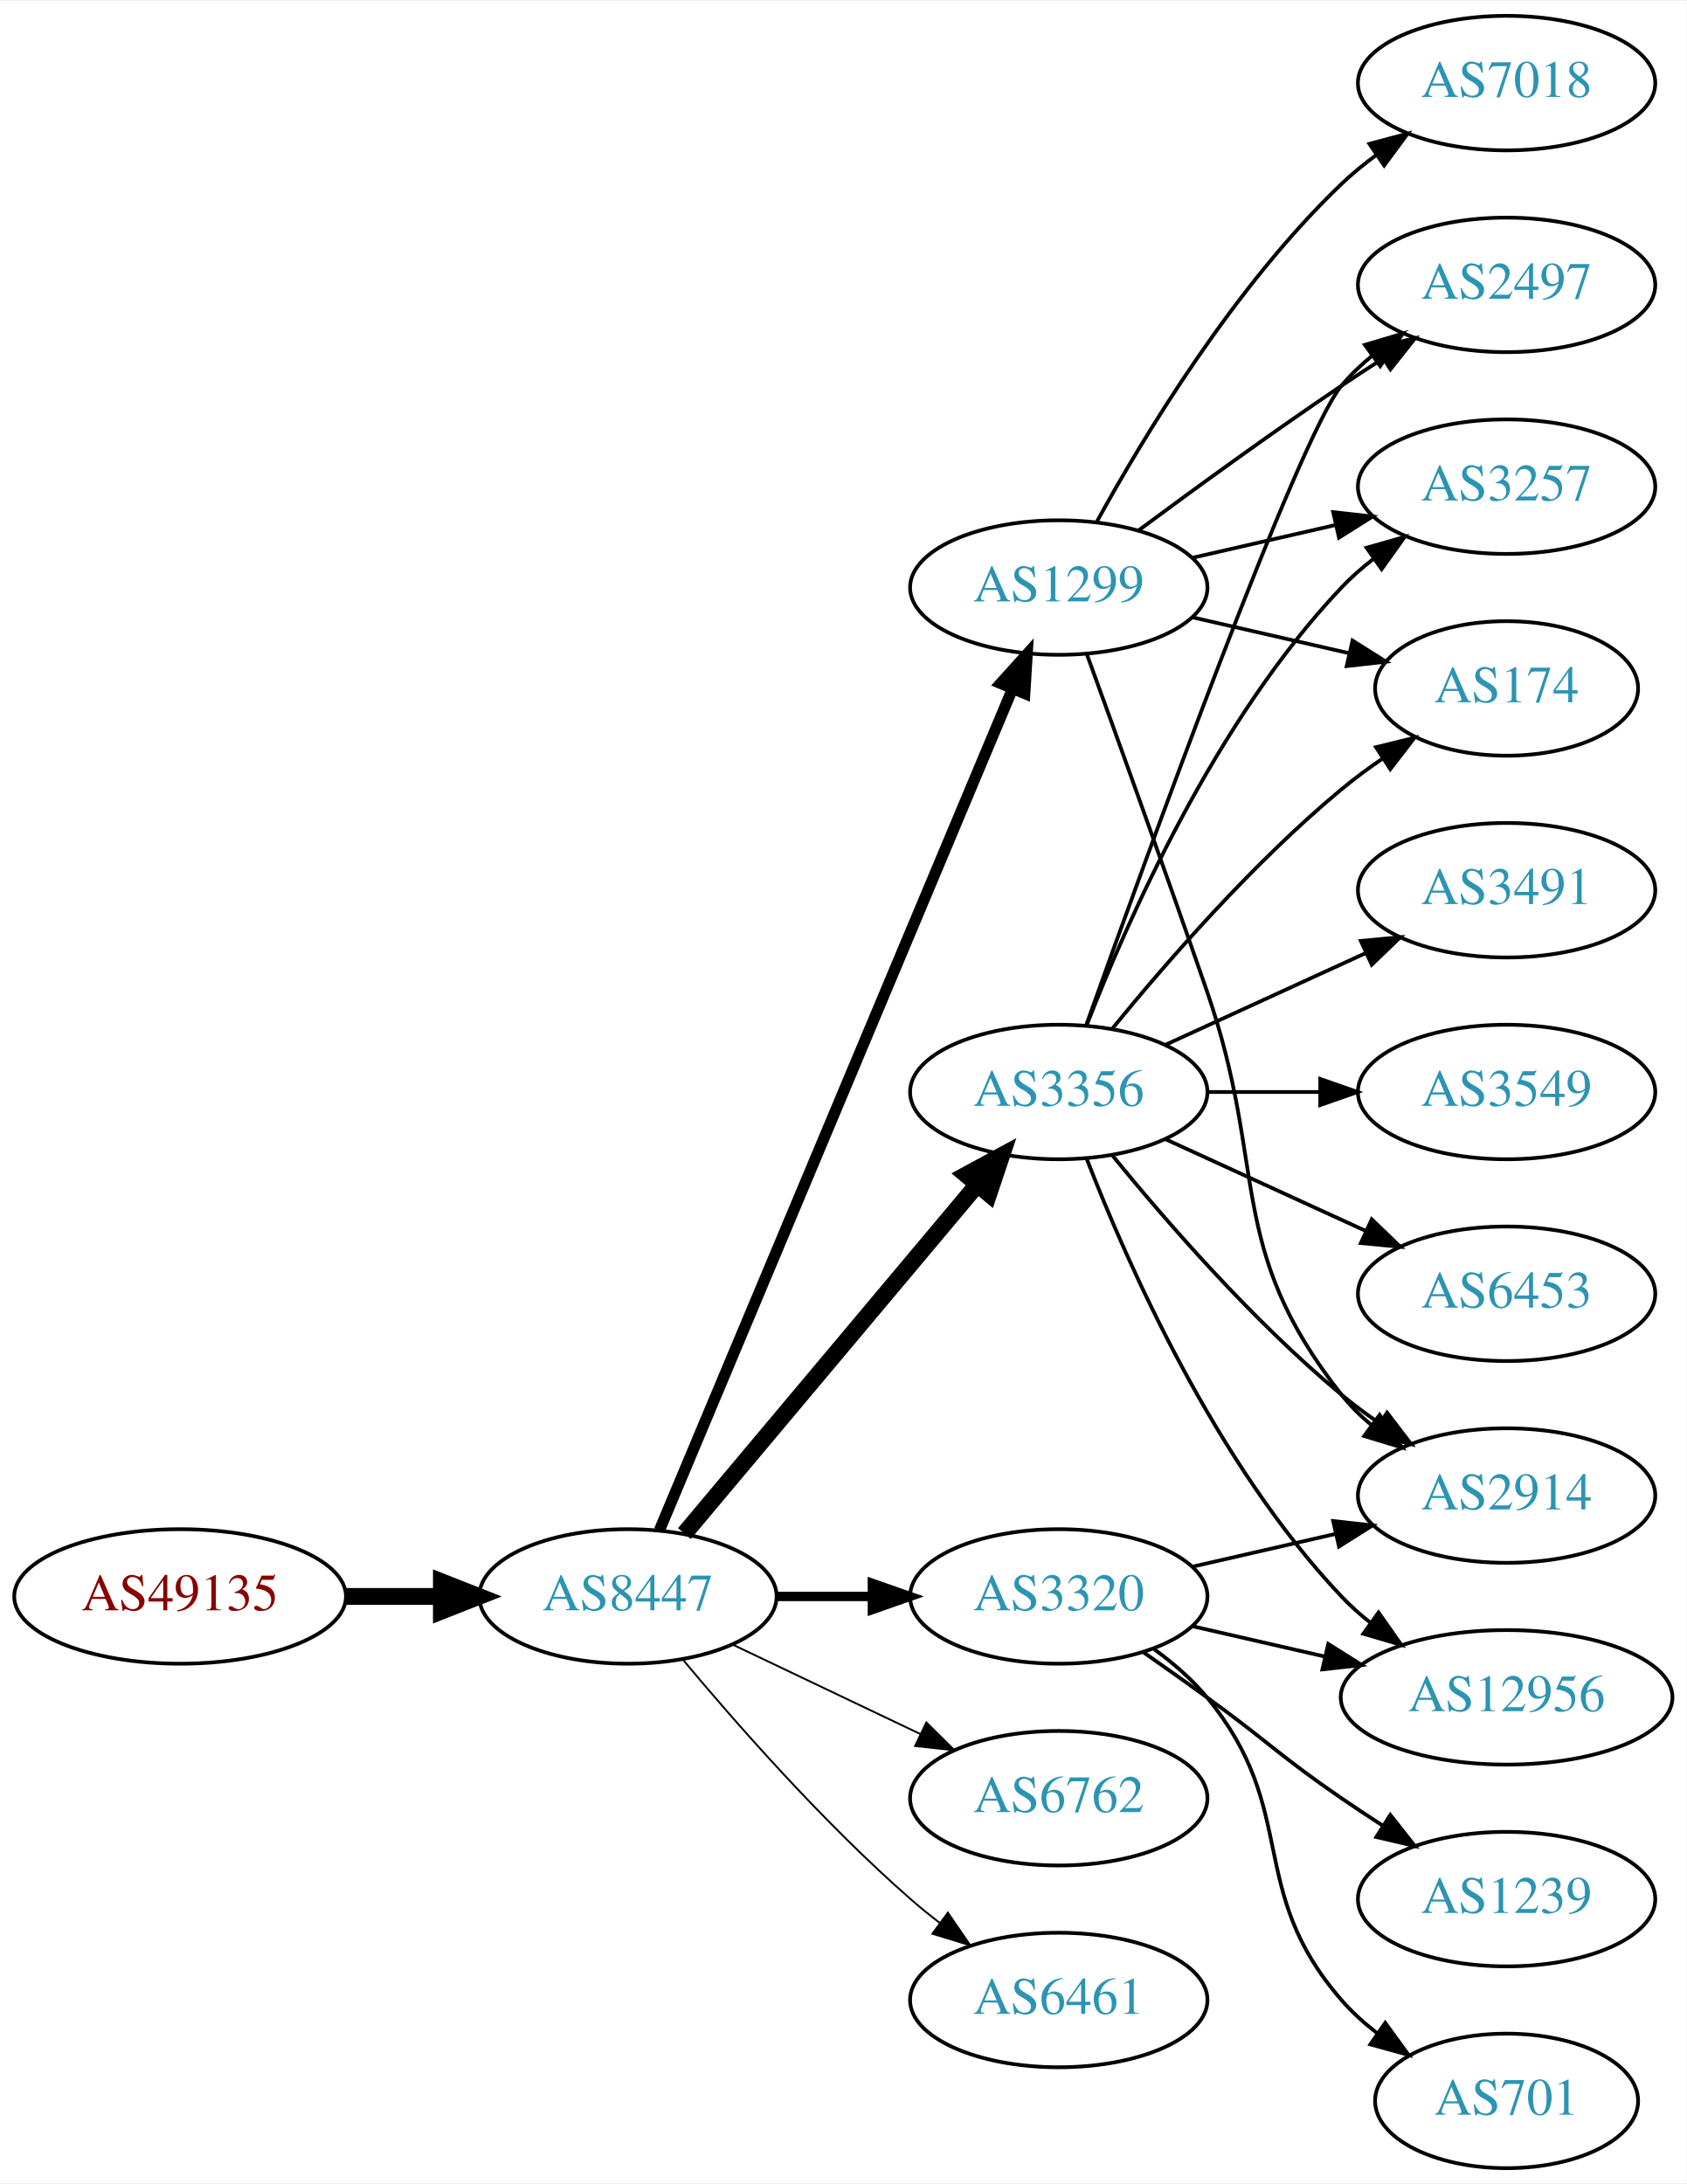
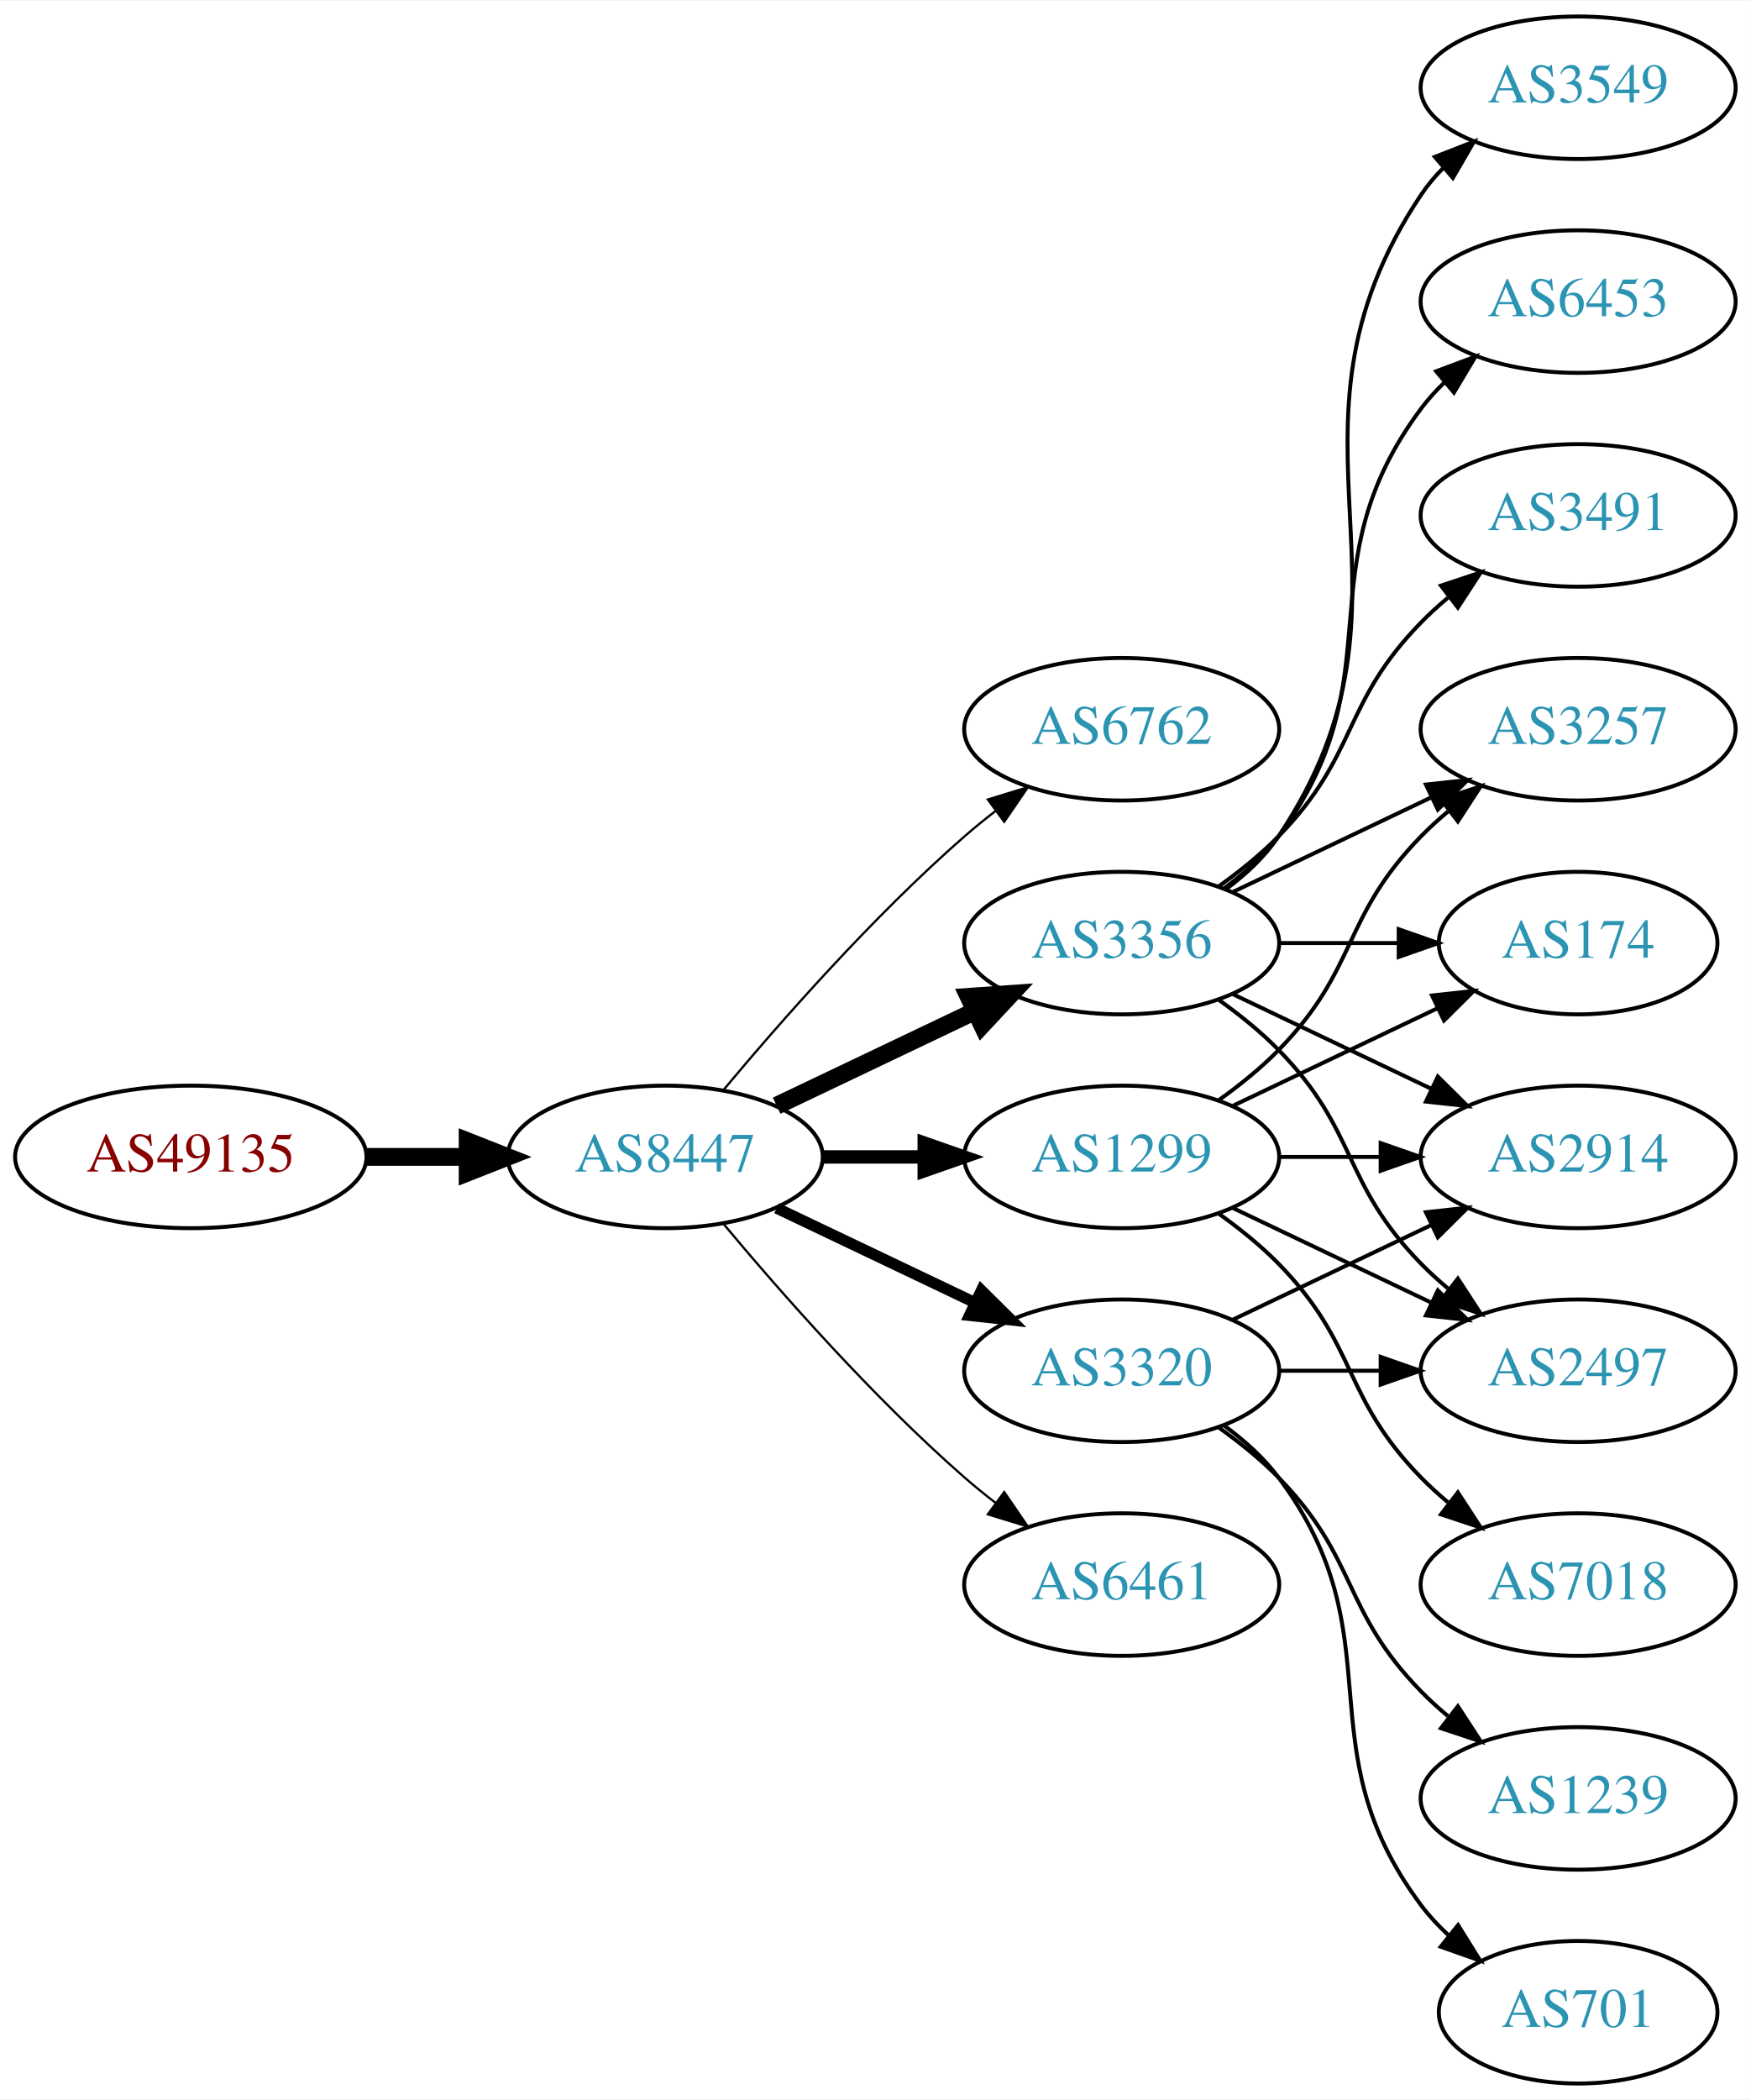
- <svg xmlns="http://www.w3.org/2000/svg" xmlns:xlink="http://www.w3.org/1999/xlink" width="451pt" height="584pt" viewBox="0.00 0.00 451.37 584.00">
-   <g id="graph0" class="graph" transform="scale(1 1) rotate(0) translate(4 580)">
-     <polygon fill="white" stroke="none" points="-4,4 -4,-580 447.37,-580 447.37,4 -4,4" />
+ <svg xmlns="http://www.w3.org/2000/svg" xmlns:xlink="http://www.w3.org/1999/xlink" width="442pt" height="530pt" viewBox="0.00 0.00 442.27 530.00">
+   <g id="graph0" class="graph" transform="scale(1 1) rotate(0) translate(4 526)">
+     <polygon fill="white" stroke="none" points="-4,4 -4,-526 438.271,-526 438.271,4 -4,4" />
    <g id="node1" class="node">
      <g id="a_node1">
        <a xlink:href="/asn/49135" xlink:title="AS49135 ~ Wirtschaftskammer Oberoesterreich [AT]">
-           <ellipse fill="#ffffff" stroke="black" cx="44.196" cy="-153" rx="44.393" ry="18" />
-           <text text-anchor="middle" x="44.196" y="-149.3" font-family="Times,serif" font-size="14.00" fill="#880000">AS49135</text>
+           <ellipse fill="#ffffff" stroke="black" cx="44.196" cy="-234" rx="44.393" ry="18" />
+           <text text-anchor="middle" x="44.196" y="-230.3" font-family="Times,serif" font-size="14.00" fill="#880000">AS49135</text>
        </a>
      </g>
    </g>
    <g id="node2" class="node">
      <g id="a_node2">
        <a xlink:href="/asn/8447" xlink:title="AS8447 ~ A1 Telekom Austria AG [AT]">
-           <ellipse fill="#ffffff" stroke="black" cx="164.039" cy="-153" rx="39.794" ry="18" />
-           <text text-anchor="middle" x="164.039" y="-149.3" font-family="Times,serif" font-size="14.00" fill="#2c94b3">AS8447</text>
+           <ellipse fill="#ffffff" stroke="black" cx="164.039" cy="-234" rx="39.794" ry="18" />
+           <text text-anchor="middle" x="164.039" y="-230.3" font-family="Times,serif" font-size="14.00" fill="#2c94b3">AS8447</text>
        </a>
      </g>
    </g>
    <g id="edge1" class="edge">
-       <path fill="none" stroke="black" stroke-width="4.5" d="M88.407,-153C96.72,-153 105.482,-153 113.965,-153" />
-       <polygon fill="black" stroke="black" stroke-width="4.5" points="114.123,-156.938 124.123,-153 114.123,-149.063 114.123,-156.938" />
+       <path fill="none" stroke="black" stroke-width="4.5" d="M88.407,-234C96.72,-234 105.482,-234 113.965,-234" />
+       <polygon fill="black" stroke="black" stroke-width="4.5" points="114.123,-237.938 124.123,-234 114.123,-230.063 114.123,-237.938" />
    </g>
    <g id="node3" class="node">
      <g id="a_node3">
+         <a xlink:href="/asn/6762" xlink:title="AS6762 ~ TELECOM ITALIA SPARKLE S.p.A. [IT]">
+           <ellipse fill="#ffffff" stroke="black" cx="279.332" cy="-342" rx="39.794" ry="18" />
+           <text text-anchor="middle" x="279.332" y="-338.3" font-family="Times,serif" font-size="14.00" fill="#2c94b3">AS6762</text>
+         </a>
+       </g>
+     </g>
+     <g id="edge2" class="edge">
+       <path fill="none" stroke="black" stroke-width="0.562" d="M178.669,-250.817C192.951,-267.929 216.498,-294.745 239.685,-315 242.151,-317.154 244.789,-319.294 247.487,-321.372" />
+       <polygon fill="black" stroke="black" stroke-width="0.562" points="245.512,-324.264 255.641,-327.37 249.66,-318.625 245.512,-324.264" />
+     </g>
+     <g id="node4" class="node">
+       <g id="a_node4">
        <a xlink:href="/asn/3356" xlink:title="AS3356 ~ Level 3 Parent, LLC [US]">
          <ellipse fill="#ffffff" stroke="black" cx="279.332" cy="-288" rx="39.794" ry="18" />
          <text text-anchor="middle" x="279.332" y="-284.3" font-family="Times,serif" font-size="14.00" fill="#2c94b3">AS3356</text>
        </a>
      </g>
    </g>
-     <g id="edge2" class="edge">
-       <path fill="none" stroke="black" stroke-width="4.5" d="M179.158,-169.825C198.833,-193.269 234.637,-235.934 257.415,-263.076" />
-       <polygon fill="black" stroke="black" stroke-width="4.5" points="254.59,-265.834 264.034,-270.963 260.622,-260.772 254.59,-265.834" />
-     </g>
-     <g id="node4" class="node">
-       <g id="a_node4">
-         <a xlink:href="/asn/1299" xlink:title="AS1299 ~ Telia Carrier [EU]">
-           <ellipse fill="#ffffff" stroke="black" cx="279.332" cy="-423" rx="39.794" ry="18" />
-           <text text-anchor="middle" x="279.332" y="-419.3" font-family="Times,serif" font-size="14.00" fill="#2c94b3">AS1299</text>
-         </a>
-       </g>
-     </g>
    <g id="edge3" class="edge">
-       <path fill="none" stroke="black" stroke-width="3" d="M172.472,-170.715C191.797,-216.771 243.72,-340.514 266.893,-395.739" />
-       <polygon fill="black" stroke="black" stroke-width="3" points="263.774,-397.352 270.871,-405.219 270.229,-394.644 263.774,-397.352" />
+       <path fill="none" stroke="black" stroke-width="4.5" d="M192.175,-246.934C207.169,-254.081 225.99,-263.052 242.213,-270.785" />
+       <polygon fill="black" stroke="black" stroke-width="4.5" points="240.695,-274.423 251.417,-275.171 244.084,-267.314 240.695,-274.423" />
    </g>
    <g id="node5" class="node">
      <g id="a_node5">
-         <a xlink:href="/asn/6762" xlink:title="AS6762 ~ TELECOM ITALIA SPARKLE S.p.A. [IT]">
-           <ellipse fill="#ffffff" stroke="black" cx="279.332" cy="-99" rx="39.794" ry="18" />
-           <text text-anchor="middle" x="279.332" y="-95.3" font-family="Times,serif" font-size="14.00" fill="#2c94b3">AS6762</text>
+         <a xlink:href="/asn/1299" xlink:title="AS1299 ~ Telia Carrier [EU]">
+           <ellipse fill="#ffffff" stroke="black" cx="279.332" cy="-234" rx="39.794" ry="18" />
+           <text text-anchor="middle" x="279.332" y="-230.3" font-family="Times,serif" font-size="14.00" fill="#2c94b3">AS1299</text>
        </a>
      </g>
    </g>
    <g id="edge4" class="edge">
-       <path fill="none" stroke="black" stroke-width="0.5" d="M192.175,-140.066C207.169,-132.919 225.99,-123.948 242.213,-116.215" />
-       <polygon fill="black" stroke="black" stroke-width="0.5" points="243.895,-119.291 251.417,-111.829 240.884,-112.972 243.895,-119.291" />
+       <path fill="none" stroke="black" stroke-width="3.375" d="M203.711,-234C211.914,-234 220.678,-234 229.21,-234" />
+       <polygon fill="black" stroke="black" stroke-width="3.375" points="229.449,-237.5 239.449,-234 229.449,-230.5 229.449,-237.5" />
    </g>
    <g id="node6" class="node">
      <g id="a_node6">
        <a xlink:href="/asn/3320" xlink:title="AS3320 ~ DTAG [DE]">
-           <ellipse fill="#ffffff" stroke="black" cx="279.332" cy="-153" rx="39.794" ry="18" />
-           <text text-anchor="middle" x="279.332" y="-149.3" font-family="Times,serif" font-size="14.00" fill="#2c94b3">AS3320</text>
+           <ellipse fill="#ffffff" stroke="black" cx="279.332" cy="-180" rx="39.794" ry="18" />
+           <text text-anchor="middle" x="279.332" y="-176.3" font-family="Times,serif" font-size="14.00" fill="#2c94b3">AS3320</text>
        </a>
      </g>
    </g>
    <g id="edge5" class="edge">
-       <path fill="none" stroke="black" stroke-width="2.5" d="M203.711,-153C211.914,-153 220.678,-153 229.21,-153" />
-       <polygon fill="black" stroke="black" stroke-width="2.5" points="229.449,-156.5 239.449,-153 229.449,-149.5 229.449,-156.5" />
+       <path fill="none" stroke="black" stroke-width="2.812" d="M192.175,-221.066C207.169,-213.919 225.99,-204.948 242.213,-197.215" />
+       <polygon fill="black" stroke="black" stroke-width="2.812" points="243.895,-200.291 251.417,-192.829 240.884,-193.972 243.895,-200.291" />
    </g>
    <g id="node7" class="node">
      <g id="a_node7">
        <a xlink:href="/asn/6461" xlink:title="AS6461 ~ Zayo Bandwidth [US]">
-           <ellipse fill="#ffffff" stroke="black" cx="279.332" cy="-45" rx="39.794" ry="18" />
-           <text text-anchor="middle" x="279.332" y="-41.3" font-family="Times,serif" font-size="14.00" fill="#2c94b3">AS6461</text>
+           <ellipse fill="#ffffff" stroke="black" cx="279.332" cy="-126" rx="39.794" ry="18" />
+           <text text-anchor="middle" x="279.332" y="-122.3" font-family="Times,serif" font-size="14.00" fill="#2c94b3">AS6461</text>
        </a>
      </g>
    </g>
    <g id="edge6" class="edge">
-       <path fill="none" stroke="black" stroke-width="0.5" d="M178.669,-136.183C192.951,-119.071 216.498,-92.255 239.685,-72 242.151,-69.846 244.789,-67.706 247.487,-65.628" />
-       <polygon fill="black" stroke="black" stroke-width="0.5" points="249.66,-68.375 255.641,-59.63 245.512,-62.736 249.66,-68.375" />
+       <path fill="none" stroke="black" stroke-width="0.562" d="M178.669,-217.183C192.951,-200.071 216.498,-173.255 239.685,-153 242.151,-150.846 244.789,-148.706 247.487,-146.628" />
+       <polygon fill="black" stroke="black" stroke-width="0.562" points="249.66,-149.375 255.641,-140.63 245.512,-143.736 249.66,-149.375" />
    </g>
    <g id="node8" class="node">
      <g id="a_node8">
-         <a xlink:href="/asn/2914" xlink:title="AS2914 ~ NTT America, Inc. [US]">
-           <ellipse fill="#ffffff" stroke="black" cx="399.174" cy="-180" rx="39.794" ry="18" />
-           <text text-anchor="middle" x="399.174" y="-176.3" font-family="Times,serif" font-size="14.00" fill="#2c94b3">AS2914</text>
+         <a xlink:href="/asn/3549" xlink:title="AS3549 ~ Level 3 Parent, LLC [US]">
+           <ellipse fill="#ffffff" stroke="black" cx="394.625" cy="-504" rx="39.794" ry="18" />
+           <text text-anchor="middle" x="394.625" y="-500.3" font-family="Times,serif" font-size="14.00" fill="#2c94b3">AS3549</text>
        </a>
      </g>
    </g>
    <g id="edge7" class="edge">
-       <path fill="none" stroke="black" d="M293.751,-270.935C307.865,-253.625 331.28,-226.655 354.978,-207 358.194,-204.332 361.695,-201.73 365.265,-199.259" />
-       <polygon fill="black" stroke="black" points="367.189,-202.183 373.622,-193.764 363.343,-196.334 367.189,-202.183" />
+       <path fill="none" stroke="black" d="M305.651,-301.607C310.707,-305.351 315.518,-309.831 318.978,-315 360.003,-376.294 313.954,-415.706 354.978,-477 356.6,-479.423 358.519,-481.695 360.621,-483.81" />
+       <polygon fill="black" stroke="black" points="358.434,-486.546 368.306,-490.393 362.988,-481.229 358.434,-486.546" />
    </g>
    <g id="node9" class="node">
      <g id="a_node9">
-         <a xlink:href="/asn/12956" xlink:title="AS12956 ~ TELXIUS [ES]">
-           <ellipse fill="#ffffff" stroke="black" cx="399.174" cy="-126" rx="44.393" ry="18" />
-           <text text-anchor="middle" x="399.174" y="-122.3" font-family="Times,serif" font-size="14.00" fill="#2c94b3">AS12956</text>
+         <a xlink:href="/asn/2914" xlink:title="AS2914 ~ NTT America, Inc. [US]">
+           <ellipse fill="#ffffff" stroke="black" cx="394.625" cy="-234" rx="39.794" ry="18" />
+           <text text-anchor="middle" x="394.625" y="-230.3" font-family="Times,serif" font-size="14.00" fill="#2c94b3">AS2914</text>
        </a>
      </g>
    </g>
    <g id="edge8" class="edge">
-       <path fill="none" stroke="black" d="M286.855,-270.006C297.605,-242.272 321.262,-188.571 354.978,-153 357.362,-150.485 360.029,-148.107 362.835,-145.883" />
-       <polygon fill="black" stroke="black" points="364.904,-148.707 370.997,-140.039 360.828,-143.015 364.904,-148.707" />
+       <path fill="none" stroke="black" d="M307.468,-275.066C322.462,-267.919 341.283,-258.948 357.506,-251.215" />
+       <polygon fill="black" stroke="black" points="359.188,-254.291 366.71,-246.829 356.177,-247.972 359.188,-254.291" />
    </g>
    <g id="node10" class="node">
      <g id="a_node10">
-         <a xlink:href="/asn/2497" xlink:title="AS2497 ~ Internet Initiative Japan Inc. [JP]">
-           <ellipse fill="#ffffff" stroke="black" cx="399.174" cy="-504" rx="39.794" ry="18" />
-           <text text-anchor="middle" x="399.174" y="-500.3" font-family="Times,serif" font-size="14.00" fill="#2c94b3">AS2497</text>
+         <a xlink:href="/asn/3257" xlink:title="AS3257 ~ GTT [DE]">
+           <ellipse fill="#ffffff" stroke="black" cx="394.625" cy="-342" rx="39.794" ry="18" />
+           <text text-anchor="middle" x="394.625" y="-338.3" font-family="Times,serif" font-size="14.00" fill="#2c94b3">AS3257</text>
        </a>
      </g>
    </g>
    <g id="edge9" class="edge">
-       <path fill="none" stroke="black" d="M286.662,-305.86C302.502,-350.267 343.411,-463.103 354.978,-477 357.383,-479.889 360.179,-482.563 363.172,-485.013" />
-       <polygon fill="black" stroke="black" points="361.26,-487.95 371.415,-490.973 365.361,-482.277 361.26,-487.95" />
+       <path fill="none" stroke="black" d="M307.468,-300.934C322.462,-308.081 341.283,-317.052 357.506,-324.785" />
+       <polygon fill="black" stroke="black" points="356.177,-328.028 366.71,-329.171 359.188,-321.709 356.177,-328.028" />
    </g>
    <g id="node11" class="node">
      <g id="a_node11">
-         <a xlink:href="/asn/3257" xlink:title="AS3257 ~ GTT [DE]">
-           <ellipse fill="#ffffff" stroke="black" cx="399.174" cy="-450" rx="39.794" ry="18" />
-           <text text-anchor="middle" x="399.174" y="-446.3" font-family="Times,serif" font-size="14.00" fill="#2c94b3">AS3257</text>
+         <a xlink:href="/asn/2497" xlink:title="AS2497 ~ Internet Initiative Japan Inc. [JP]">
+           <ellipse fill="#ffffff" stroke="black" cx="394.625" cy="-180" rx="39.794" ry="18" />
+           <text text-anchor="middle" x="394.625" y="-176.3" font-family="Times,serif" font-size="14.00" fill="#2c94b3">AS2497</text>
        </a>
      </g>
    </g>
    <g id="edge10" class="edge">
-       <path fill="none" stroke="black" d="M286.855,-305.994C297.605,-333.728 321.262,-387.429 354.978,-423 357.564,-425.728 360.481,-428.294 363.55,-430.677" />
-       <polygon fill="black" stroke="black" points="361.704,-433.658 371.898,-436.543 365.728,-427.93 361.704,-433.658" />
+       <path fill="none" stroke="black" d="M303.926,-273.611C309.182,-269.852 314.513,-265.563 318.978,-261 339.151,-240.383 334.806,-227.617 354.978,-207 357.071,-204.861 359.354,-202.782 361.731,-200.79" />
+       <polygon fill="black" stroke="black" points="364.249,-203.268 370.031,-194.389 359.974,-197.725 364.249,-203.268" />
    </g>
    <g id="node12" class="node">
      <g id="a_node12">
-         <a xlink:href="/asn/174" xlink:title="AS174 ~ Cogent Communications [US]">
-           <ellipse fill="#ffffff" stroke="black" cx="399.174" cy="-396" rx="35.194" ry="18" />
-           <text text-anchor="middle" x="399.174" y="-392.3" font-family="Times,serif" font-size="14.00" fill="#2c94b3">AS174</text>
+         <a xlink:href="/asn/6453" xlink:title="AS6453 ~ TATA COMMUNICATIONS (AMERICA) INC [US]">
+           <ellipse fill="#ffffff" stroke="black" cx="394.625" cy="-450" rx="39.794" ry="18" />
+           <text text-anchor="middle" x="394.625" y="-446.3" font-family="Times,serif" font-size="14.00" fill="#2c94b3">AS6453</text>
        </a>
      </g>
    </g>
    <g id="edge11" class="edge">
-       <path fill="none" stroke="black" d="M293.751,-305.065C307.865,-322.375 331.28,-349.345 354.978,-369 358.441,-371.872 362.234,-374.669 366.088,-377.308" />
-       <polygon fill="black" stroke="black" points="364.231,-380.275 374.521,-382.797 368.05,-374.408 364.231,-380.275" />
+       <path fill="none" stroke="black" d="M305.262,-301.882C310.338,-305.611 315.256,-310.016 318.978,-315 349.249,-355.542 324.707,-382.458 354.978,-423 356.723,-425.336 358.73,-427.545 360.893,-429.617" />
+       <polygon fill="black" stroke="black" points="358.771,-432.405 368.694,-436.118 363.253,-427.027 358.771,-432.405" />
    </g>
    <g id="node13" class="node">
      <g id="a_node13">
-         <a xlink:href="/asn/3549" xlink:title="AS3549 ~ Level 3 Parent, LLC [US]">
-           <ellipse fill="#ffffff" stroke="black" cx="399.174" cy="-288" rx="39.794" ry="18" />
-           <text text-anchor="middle" x="399.174" y="-284.3" font-family="Times,serif" font-size="14.00" fill="#2c94b3">AS3549</text>
+         <a xlink:href="/asn/3491" xlink:title="AS3491 ~ PCCW Global, Inc. [US]">
+           <ellipse fill="#ffffff" stroke="black" cx="394.625" cy="-396" rx="39.794" ry="18" />
+           <text text-anchor="middle" x="394.625" y="-392.3" font-family="Times,serif" font-size="14.00" fill="#2c94b3">AS3491</text>
        </a>
      </g>
    </g>
    <g id="edge12" class="edge">
-       <path fill="none" stroke="black" d="M319.244,-288C328.798,-288 339.147,-288 349.11,-288" />
-       <polygon fill="black" stroke="black" points="349.302,-291.5 359.302,-288 349.302,-284.5 349.302,-291.5" />
+       <path fill="none" stroke="black" d="M303.926,-302.389C309.182,-306.148 314.513,-310.437 318.978,-315 339.151,-335.617 334.806,-348.383 354.978,-369 357.071,-371.139 359.354,-373.218 361.731,-375.21" />
+       <polygon fill="black" stroke="black" points="359.974,-378.275 370.031,-381.611 364.249,-372.732 359.974,-378.275" />
    </g>
    <g id="node14" class="node">
      <g id="a_node14">
-         <a xlink:href="/asn/6453" xlink:title="AS6453 ~ TATA COMMUNICATIONS (AMERICA) INC [US]">
-           <ellipse fill="#ffffff" stroke="black" cx="399.174" cy="-234" rx="39.794" ry="18" />
-           <text text-anchor="middle" x="399.174" y="-230.3" font-family="Times,serif" font-size="14.00" fill="#2c94b3">AS6453</text>
+         <a xlink:href="/asn/174" xlink:title="AS174 ~ Cogent Communications [US]">
+           <ellipse fill="#ffffff" stroke="black" cx="394.625" cy="-288" rx="35.194" ry="18" />
+           <text text-anchor="middle" x="394.625" y="-284.3" font-family="Times,serif" font-size="14.00" fill="#2c94b3">AS174</text>
        </a>
      </g>
    </g>
    <g id="edge13" class="edge">
-       <path fill="none" stroke="black" d="M307.96,-275.339C323.917,-268.027 344.188,-258.739 361.471,-250.819" />
-       <polygon fill="black" stroke="black" points="363.085,-253.929 370.718,-246.581 360.169,-247.565 363.085,-253.929" />
+       <path fill="none" stroke="black" d="M319.004,-288C328.709,-288 339.2,-288 349.163,-288" />
+       <polygon fill="black" stroke="black" points="349.299,-291.5 359.299,-288 349.299,-284.5 349.299,-291.5" />
+     </g>
+     <g id="edge16" class="edge">
+       <path fill="none" stroke="black" d="M319.004,-234C327.207,-234 335.971,-234 344.503,-234" />
+       <polygon fill="black" stroke="black" points="344.742,-237.5 354.742,-234 344.742,-230.5 344.742,-237.5" />
+     </g>
+     <g id="edge18" class="edge">
+       <path fill="none" stroke="black" d="M303.926,-248.389C309.182,-252.148 314.513,-256.437 318.978,-261 339.151,-281.617 334.806,-294.383 354.978,-315 357.071,-317.139 359.354,-319.218 361.731,-321.21" />
+       <polygon fill="black" stroke="black" points="359.974,-324.275 370.031,-327.611 364.249,-318.732 359.974,-324.275" />
+     </g>
+     <g id="edge14" class="edge">
+       <path fill="none" stroke="black" d="M307.468,-221.066C322.462,-213.919 341.283,-204.948 357.506,-197.215" />
+       <polygon fill="black" stroke="black" points="359.188,-200.291 366.71,-192.829 356.177,-193.972 359.188,-200.291" />
+     </g>
+     <g id="edge15" class="edge">
+       <path fill="none" stroke="black" d="M307.468,-246.934C322.9,-254.29 342.385,-263.577 358.92,-271.459" />
+       <polygon fill="black" stroke="black" points="357.729,-274.768 368.262,-275.911 360.741,-268.449 357.729,-274.768" />
    </g>
    <g id="node15" class="node">
      <g id="a_node15">
-         <a xlink:href="/asn/3491" xlink:title="AS3491 ~ PCCW Global, Inc. [US]">
-           <ellipse fill="#ffffff" stroke="black" cx="399.174" cy="-342" rx="39.794" ry="18" />
-           <text text-anchor="middle" x="399.174" y="-338.3" font-family="Times,serif" font-size="14.00" fill="#2c94b3">AS3491</text>
-         </a>
-       </g>
-     </g>
-     <g id="edge14" class="edge">
-       <path fill="none" stroke="black" d="M307.96,-300.661C323.917,-307.973 344.188,-317.261 361.471,-325.181" />
-       <polygon fill="black" stroke="black" points="360.169,-328.435 370.718,-329.419 363.085,-322.071 360.169,-328.435" />
+         <a xlink:href="/asn/7018" xlink:title="AS7018 ~ AT&amp;T Services, Inc. [US]">
+           <ellipse fill="#ffffff" stroke="black" cx="394.625" cy="-126" rx="39.794" ry="18" />
+           <text text-anchor="middle" x="394.625" y="-122.3" font-family="Times,serif" font-size="14.00" fill="#2c94b3">AS7018</text>
+         </a>
+       </g>
    </g>
    <g id="edge17" class="edge">
-       <path fill="none" stroke="black" d="M286.88,-405.079C294.665,-383.688 307.987,-346.81 318.978,-315 335.502,-267.178 323.679,-246.754 354.978,-207 357.303,-204.047 360.047,-201.33 363.006,-198.853" />
-       <polygon fill="black" stroke="black" points="365.199,-201.585 371.203,-192.855 361.065,-195.936 365.199,-201.585" />
+       <path fill="none" stroke="black" d="M303.926,-219.611C309.182,-215.852 314.513,-211.563 318.978,-207 339.151,-186.383 334.806,-173.617 354.978,-153 357.071,-150.861 359.354,-148.782 361.731,-146.79" />
+       <polygon fill="black" stroke="black" points="364.249,-149.268 370.031,-140.389 359.974,-143.725 364.249,-149.268" />
    </g>
    <g id="edge19" class="edge">
-       <path fill="none" stroke="black" d="M300.662,-438.277C315.524,-449.304 336.269,-464.407 354.978,-477 358.527,-479.389 362.277,-481.839 366.026,-484.242" />
-       <polygon fill="black" stroke="black" points="364.352,-487.325 374.674,-489.712 368.094,-481.409 364.352,-487.325" />
-     </g>
-     <g id="edge16" class="edge">
-       <path fill="none" stroke="black" d="M315.051,-430.955C327.051,-433.704 340.672,-436.825 353.364,-439.733" />
-       <polygon fill="black" stroke="black" points="352.767,-443.187 363.296,-442.009 354.33,-436.364 352.767,-443.187" />
-     </g>
-     <g id="edge15" class="edge">
-       <path fill="none" stroke="black" d="M315.051,-415.045C328.143,-412.045 343.166,-408.604 356.806,-405.478" />
-       <polygon fill="black" stroke="black" points="357.948,-408.807 366.914,-403.162 356.384,-401.984 357.948,-408.807" />
+       <path fill="none" stroke="black" d="M307.468,-192.934C322.462,-200.081 341.283,-209.052 357.506,-216.785" />
+       <polygon fill="black" stroke="black" points="356.177,-220.028 366.71,-221.171 359.188,-213.709 356.177,-220.028" />
+     </g>
+     <g id="edge20" class="edge">
+       <path fill="none" stroke="black" d="M319.004,-180C327.207,-180 335.971,-180 344.503,-180" />
+       <polygon fill="black" stroke="black" points="344.742,-183.5 354.742,-180 344.742,-176.5 344.742,-183.5" />
    </g>
    <g id="node16" class="node">
      <g id="a_node16">
-         <a xlink:href="/asn/7018" xlink:title="AS7018 ~ AT&amp;T Services, Inc. [US]">
-           <ellipse fill="#ffffff" stroke="black" cx="399.174" cy="-558" rx="39.794" ry="18" />
-           <text text-anchor="middle" x="399.174" y="-554.3" font-family="Times,serif" font-size="14.00" fill="#2c94b3">AS7018</text>
-         </a>
-       </g>
-     </g>
-     <g id="edge18" class="edge">
-       <path fill="none" stroke="black" d="M289.573,-440.713C302.118,-463.561 326.295,-503.611 354.978,-531 357.846,-533.739 361.035,-536.347 364.344,-538.785" />
-       <polygon fill="black" stroke="black" points="362.468,-541.742 372.704,-544.477 366.407,-535.956 362.468,-541.742" />
-     </g>
-     <g id="edge20" class="edge">
-       <path fill="none" stroke="black" d="M315.051,-160.955C327.051,-163.704 340.672,-166.825 353.364,-169.733" />
-       <polygon fill="black" stroke="black" points="352.767,-173.187 363.296,-172.009 354.33,-166.364 352.767,-173.187" />
+         <a xlink:href="/asn/1239" xlink:title="AS1239 ~ Sprint [US]">
+           <ellipse fill="#ffffff" stroke="black" cx="394.625" cy="-72" rx="39.794" ry="18" />
+           <text text-anchor="middle" x="394.625" y="-68.3" font-family="Times,serif" font-size="14.00" fill="#2c94b3">AS1239</text>
+         </a>
+       </g>
    </g>
    <g id="edge21" class="edge">
-       <path fill="none" stroke="black" d="M315.051,-145.045C326.189,-142.493 338.725,-139.621 350.618,-136.896" />
-       <polygon fill="black" stroke="black" points="351.446,-140.297 360.412,-134.652 349.883,-133.474 351.446,-140.297" />
+       <path fill="none" stroke="black" d="M303.926,-165.611C309.182,-161.852 314.513,-157.563 318.978,-153 339.151,-132.383 334.806,-119.617 354.978,-99 357.071,-96.861 359.354,-94.782 361.731,-92.79" />
+       <polygon fill="black" stroke="black" points="364.249,-95.268 370.031,-86.389 359.974,-89.725 364.249,-95.268" />
    </g>
    <g id="node17" class="node">
      <g id="a_node17">
        <a xlink:href="/asn/701" xlink:title="AS701 ~ UUNET [US]">
-           <ellipse fill="#ffffff" stroke="black" cx="399.174" cy="-18" rx="35.194" ry="18" />
-           <text text-anchor="middle" x="399.174" y="-14.3" font-family="Times,serif" font-size="14.00" fill="#2c94b3">AS701</text>
+           <ellipse fill="#ffffff" stroke="black" cx="394.625" cy="-18" rx="35.194" ry="18" />
+           <text text-anchor="middle" x="394.625" y="-14.3" font-family="Times,serif" font-size="14.00" fill="#2c94b3">AS701</text>
        </a>
      </g>
    </g>
    <g id="edge22" class="edge">
-       <path fill="none" stroke="black" d="M304.912,-138.844C310.007,-135.128 315.02,-130.799 318.978,-126 344.043,-95.606 329.144,-74.742 354.978,-45 357.784,-41.77 361.071,-38.797 364.559,-36.098" />
-       <polygon fill="black" stroke="black" points="366.693,-38.878 372.925,-30.31 362.71,-33.121 366.693,-38.878" />
-     </g>
-     <g id="node18" class="node">
-       <g id="a_node18">
-         <a xlink:href="/asn/1239" xlink:title="AS1239 ~ Sprint [US]">
-           <ellipse fill="#ffffff" stroke="black" cx="399.174" cy="-72" rx="39.794" ry="18" />
-           <text text-anchor="middle" x="399.174" y="-68.3" font-family="Times,serif" font-size="14.00" fill="#2c94b3">AS1239</text>
-         </a>
-       </g>
-     </g>
-     <g id="edge23" class="edge">
-       <path fill="none" stroke="black" d="M302.089,-137.991C307.623,-134.121 313.542,-129.936 318.978,-126 335.178,-114.271 338.483,-110.311 354.978,-99 358.506,-96.581 362.244,-94.111 365.985,-91.698" />
-       <polygon fill="black" stroke="black" points="368.057,-94.528 374.626,-86.216 364.307,-88.618 368.057,-94.528" />
+       <path fill="none" stroke="black" d="M305.262,-166.118C310.338,-162.389 315.256,-157.984 318.978,-153 349.249,-112.458 324.707,-85.542 354.978,-45 356.986,-42.311 359.342,-39.791 361.883,-37.455" />
+       <polygon fill="black" stroke="black" points="364.297,-40.004 369.898,-31.011 359.912,-34.548 364.297,-40.004" />
    </g>
  </g>
</svg>
